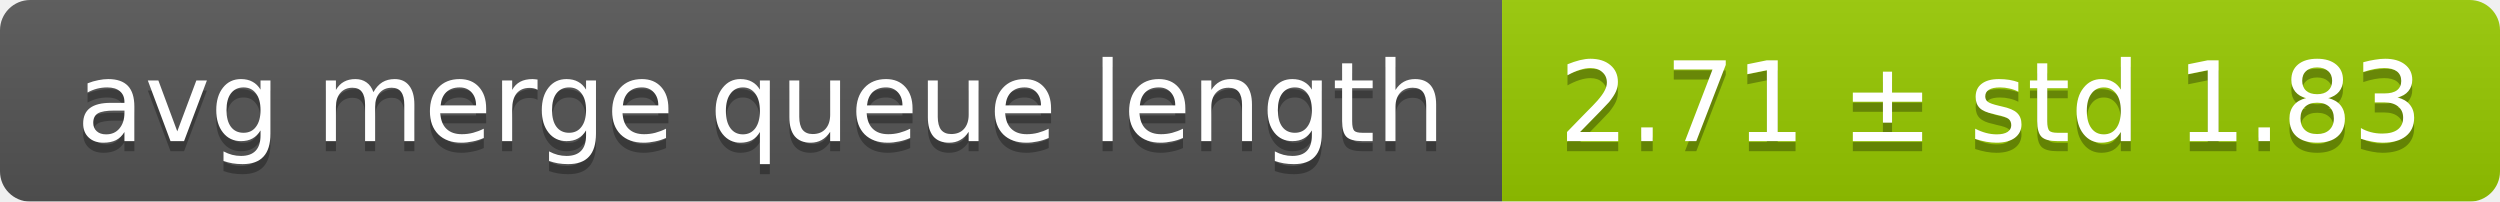
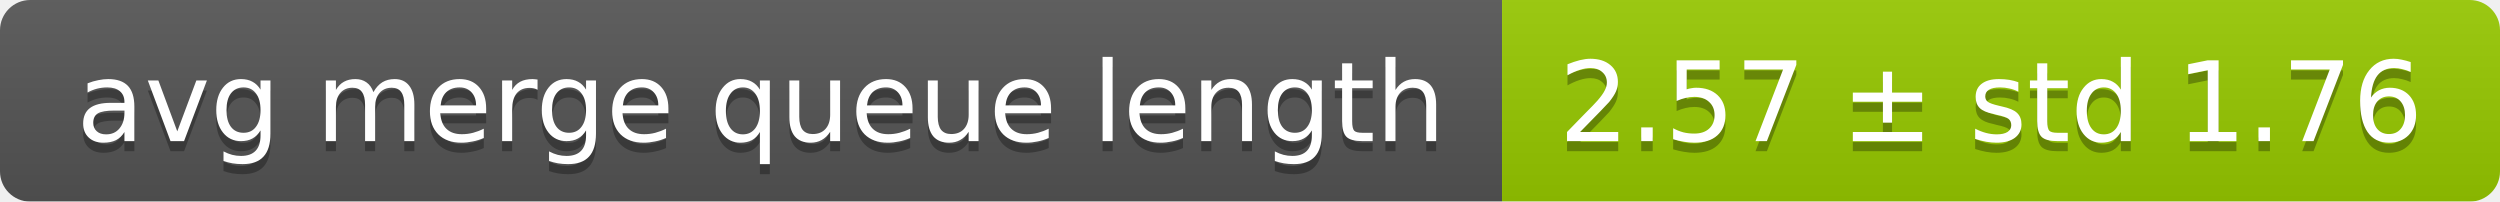
<svg xmlns="http://www.w3.org/2000/svg" width="248" height="20">
  <linearGradient id="smooth" x2="0" y2="100%">
    <stop offset="0" stop-color="#bbb" stop-opacity=".1" />
    <stop offset="1" stop-opacity=".1" />
  </linearGradient>
  <mask id="round">
    <rect width="248" height="20" rx="3" fill="#fff" />
  </mask>
  <g mask="url(#round)">
    <rect width="149" height="20" fill="#555" />
    <rect x="149" width="99" height="20" fill="#97ca00" />
    <rect width="248" height="20" fill="url(#smooth)" />
  </g>
  <g fill="#fff" text-anchor="middle" font-family="DejaVu Sans,Verdana,Geneva,sans-serif" font-size="11">
    <text x="75.5" y="15" fill="#010101" fill-opacity=".3">avg merge queue length</text>
    <text x="75.5" y="14">avg merge queue length</text>
-     <text x="197.5" y="15" fill="#010101" fill-opacity=".3">2.71 ± std 1.83</text>
-     <text x="197.5" y="14">2.71 ± std 1.83</text>
+     <text x="197.5" y="15" fill="#010101" fill-opacity=".3">2.57 ± std 1.76</text>
+     <text x="197.5" y="14">2.57 ± std 1.76</text>
  </g>
</svg>
